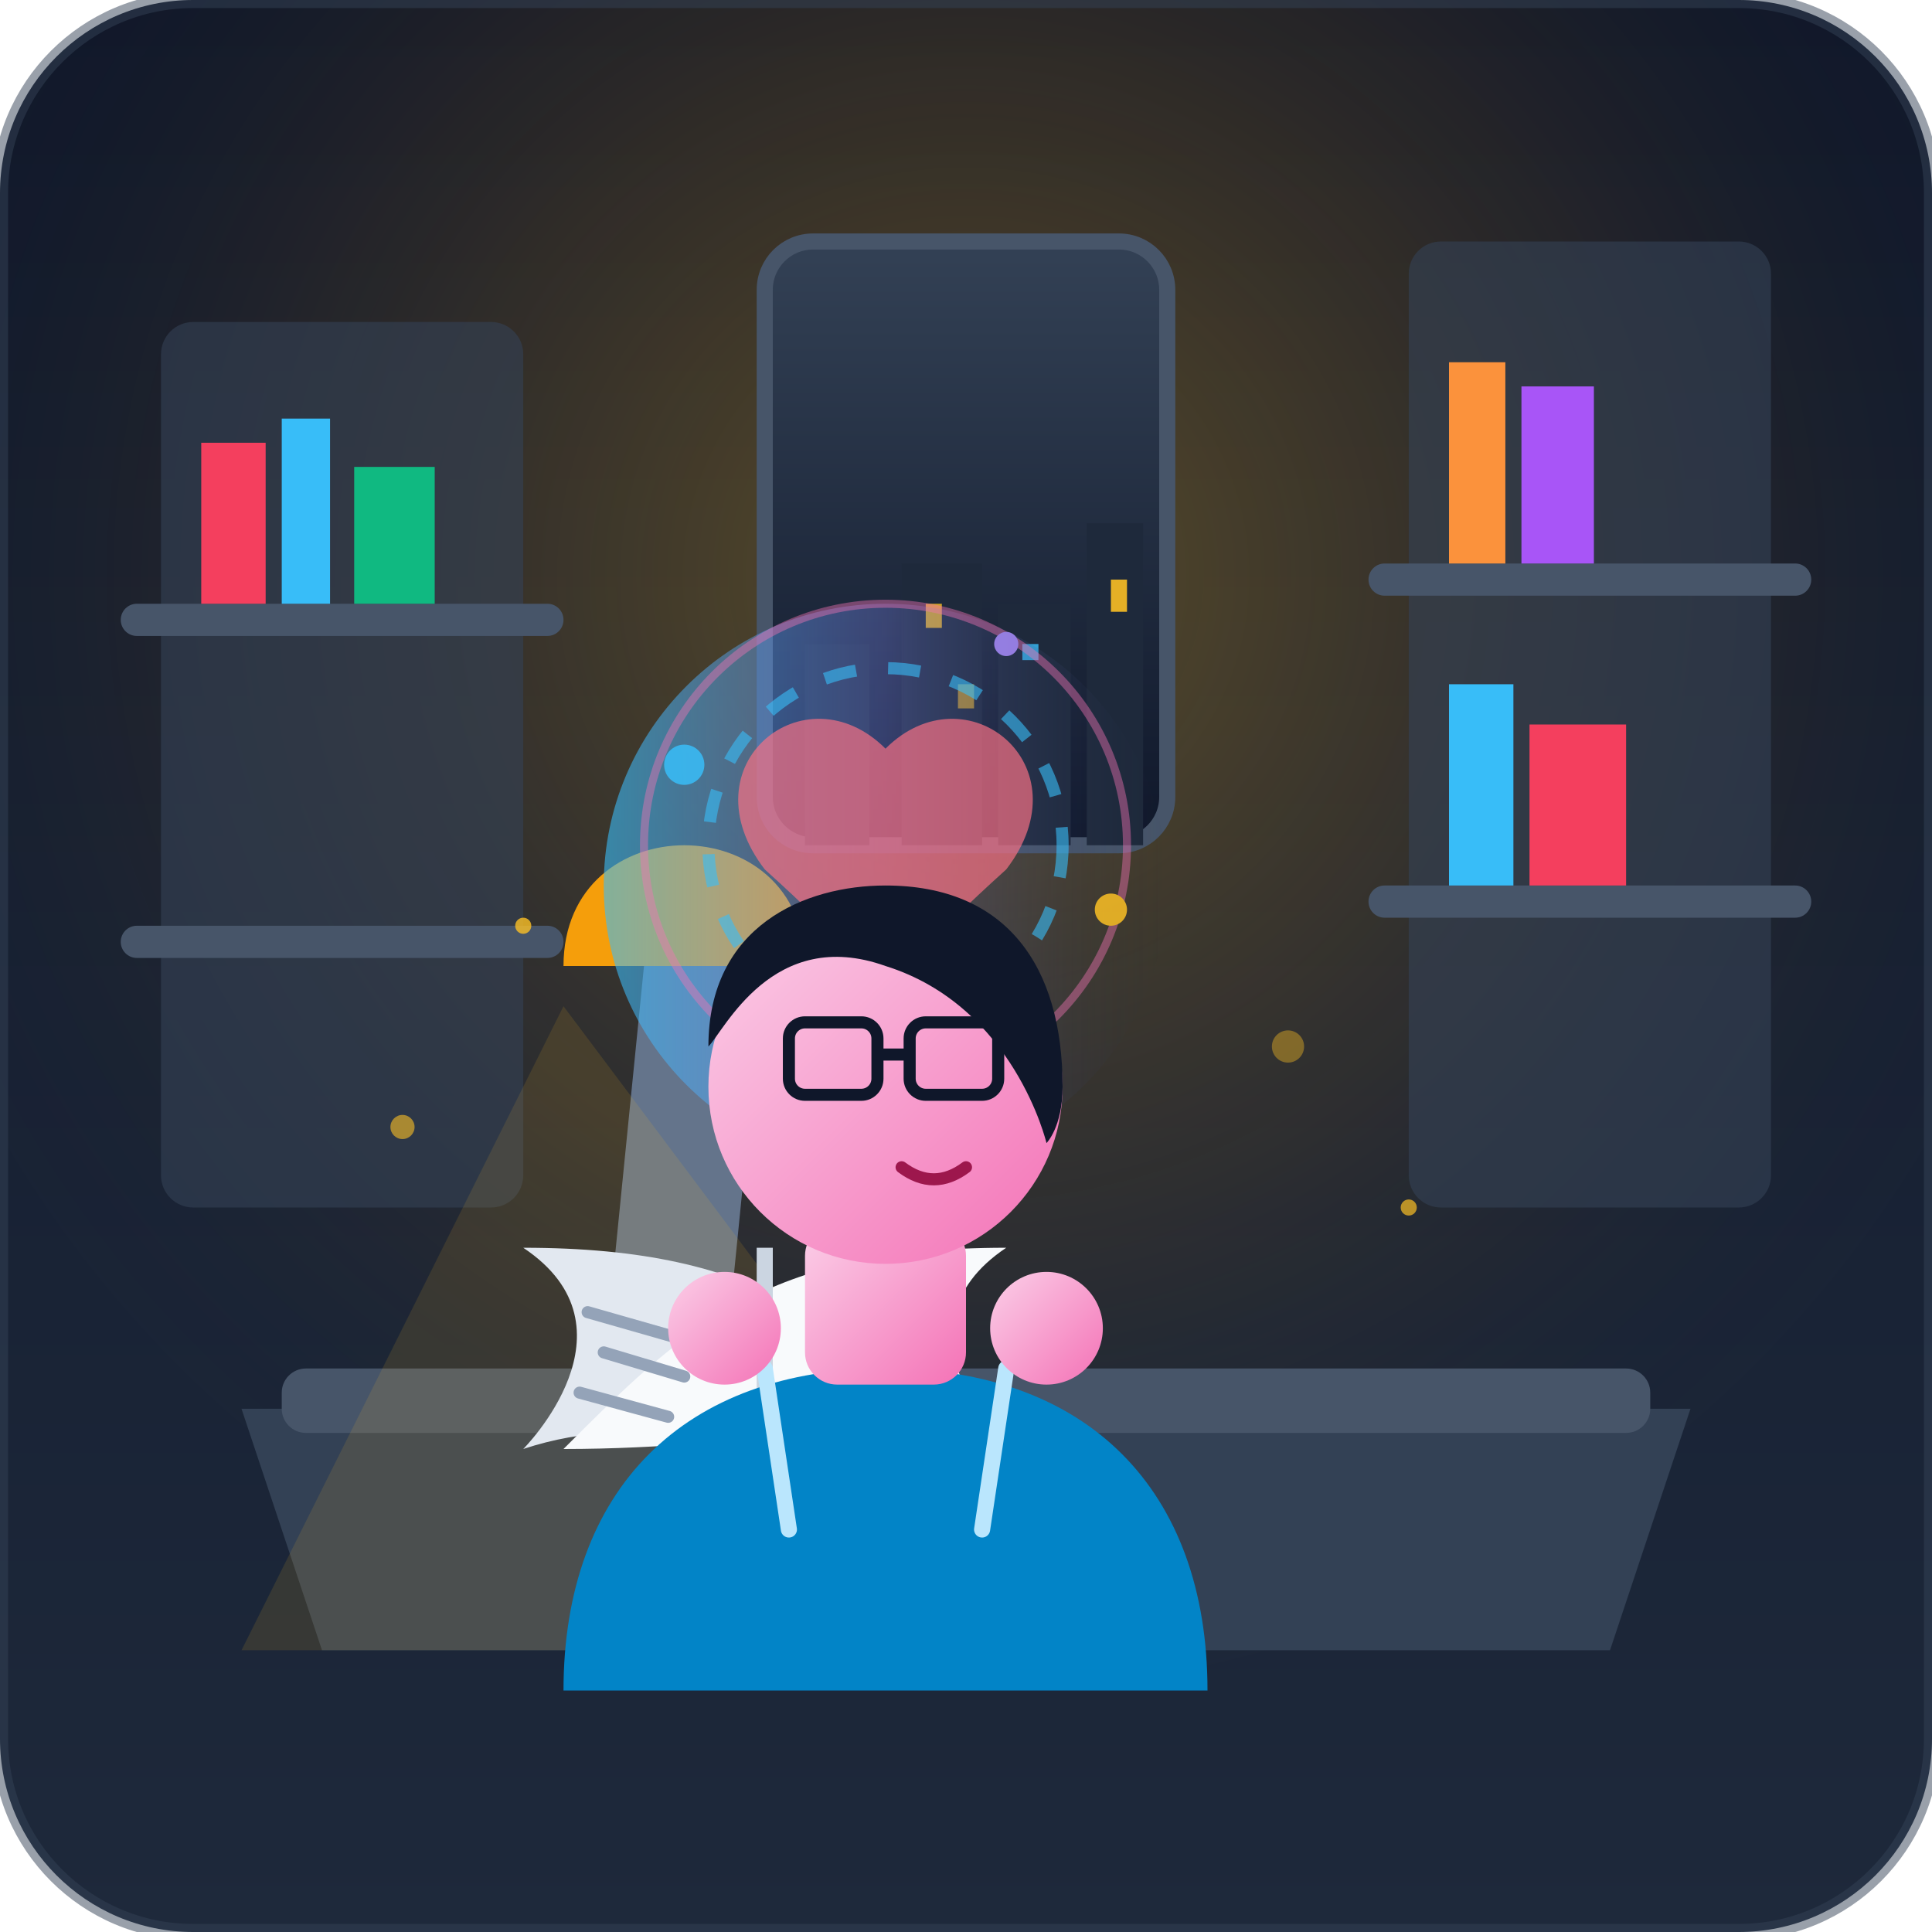
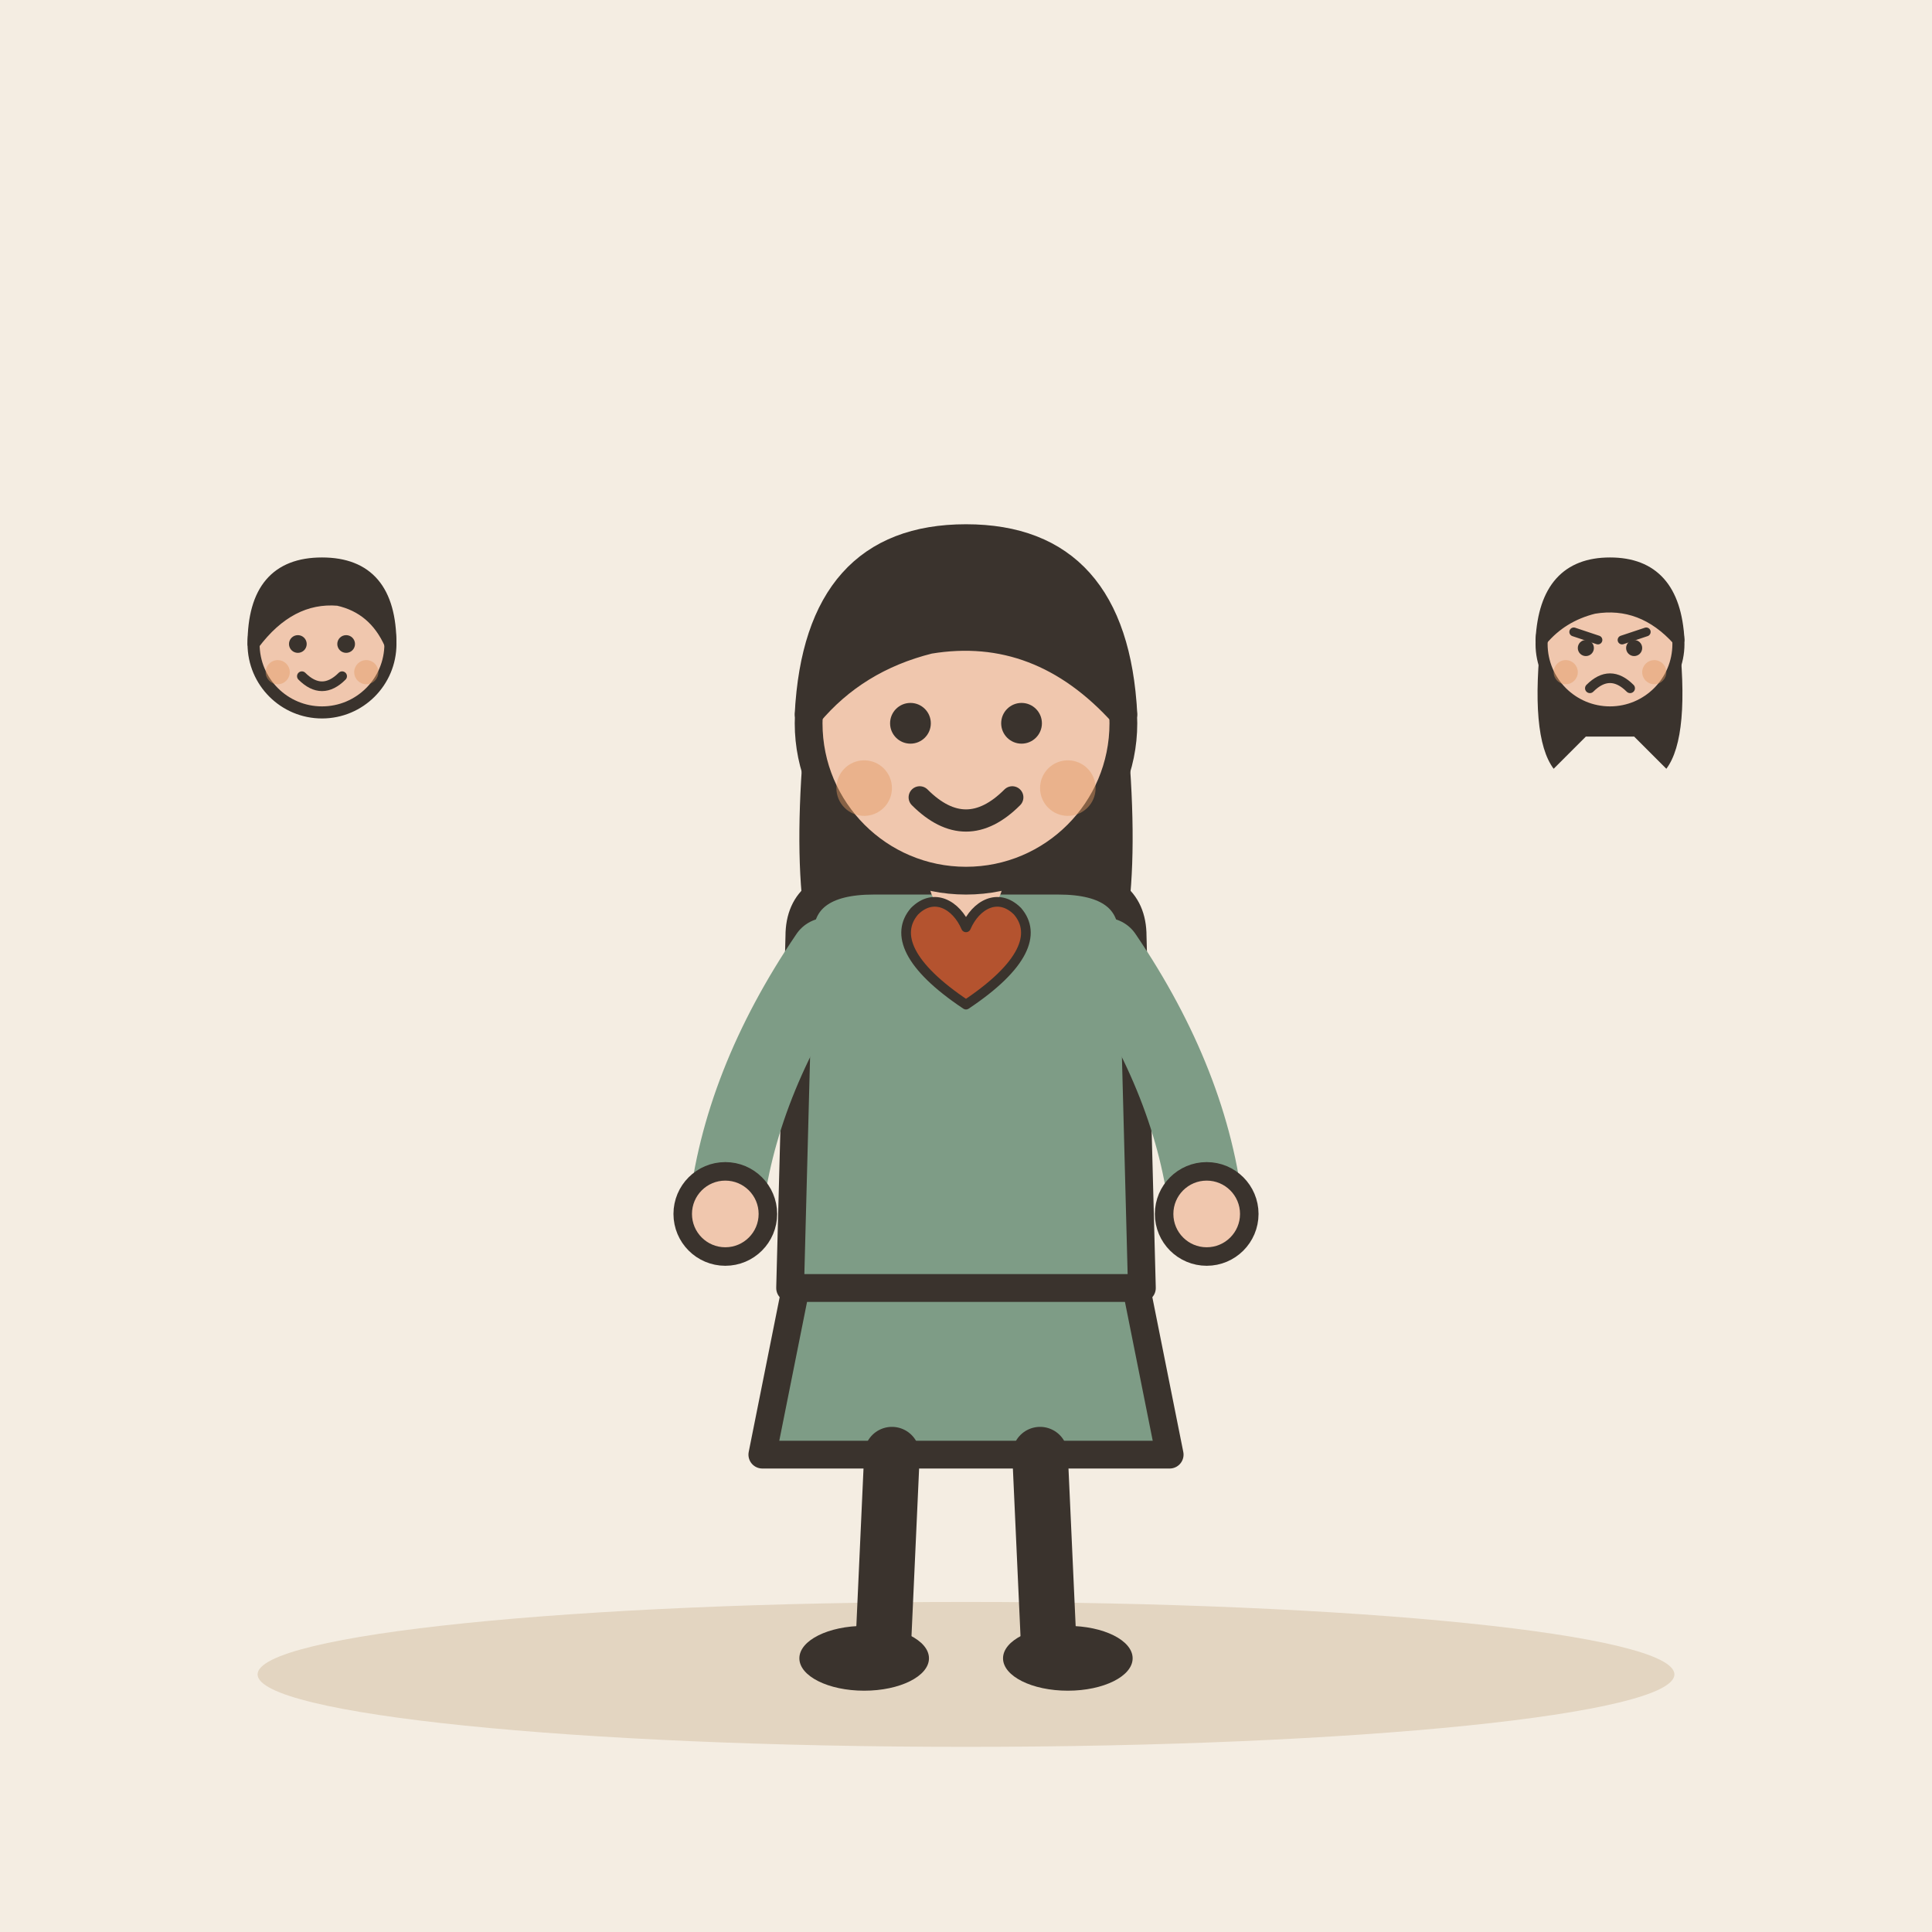
- <svg xmlns="http://www.w3.org/2000/svg" width="240" height="240" viewBox="0 0 240 240">
-   <defs>
-     <linearGradient id="bg-grad" x1="0" y1="0" x2="0" y2="1">
-       <stop offset="0%" stop-color="#0f172a" />
-       <stop offset="100%" stop-color="#1e293b" />
-     </linearGradient>
-     <radialGradient id="lamp-glow" cx="0.5" cy="0.3" r="0.6" fx="0.5" fy="0.3">
-       <stop offset="0%" stop-color="#fbbf24" stop-opacity="0.3" />
-       <stop offset="60%" stop-color="#f59e0b" stop-opacity="0.08" />
-       <stop offset="100%" stop-color="#1e293b" stop-opacity="0" />
-     </radialGradient>
-     <linearGradient id="skin-grad" x1="0" y1="0" x2="1" y2="1">
-       <stop offset="0%" stop-color="#fbcfe8" />
-       <stop offset="100%" stop-color="#f472b6" />
-     </linearGradient>
-     <linearGradient id="soul-glow" cx="0.5" cy="0.5" r="0.5">
-       <stop offset="0%" stop-color="#38bdf8" stop-opacity="0.6" />
-       <stop offset="50%" stop-color="#818cf8" stop-opacity="0.3" />
-       <stop offset="100%" stop-color="#1e293b" stop-opacity="0" />
-     </linearGradient>
-     <linearGradient id="window-glow" x1="0" y1="0" x2="0" y2="1">
-       <stop offset="0%" stop-color="#334155" />
-       <stop offset="100%" stop-color="#0f172a" />
-     </linearGradient>
-   </defs>
-   <rect width="240" height="240" rx="24" fill="url(#bg-grad)" />
-   <rect width="240" height="240" rx="24" fill="url(#lamp-glow)" pointer-events="none" />
-   <g fill="#334155" opacity="0.6">
-     <rect x="20" y="40" width="45" height="110" rx="4" />
-     <rect x="175" y="30" width="45" height="120" rx="4" />
+ <svg xmlns="http://www.w3.org/2000/svg" viewBox="0 0 240 240" data-style="editorial">
+   <rect width="240" height="240" fill="#F4EDE2" />
+   <ellipse cx="120" cy="208" rx="88" ry="9" fill="#E3D5C1" />
+   <g transform="translate(120 206) scale(1.15 1.15)">
+     <path d="M-18 -42L-22 -22L22 -22L18 -42Z" fill="#7E9C86" stroke="#3A332D" stroke-width="3" stroke-linecap="round" stroke-linejoin="round" />
+     <path d="M-8 -22L-9 0" stroke="#3A332D" stroke-width="6" stroke-linecap="round" fill="none" />
+     <path d="M8 -22L9 0" stroke="#3A332D" stroke-width="6" stroke-linecap="round" fill="none" />
+     <ellipse cx="-11" cy="0" rx="7" ry="3.5" fill="#3A332D" />
+     <ellipse cx="11" cy="0" rx="7" ry="3.5" fill="#3A332D" />
+     <path d="M-17 -104Q-20 -78 -14 -70L-6 -78L6 -78L14 -70Q20 -78 17 -104Z" fill="#3A332D" />
+     <path d="M-18 -78Q-18 -84 -10 -84L10 -84Q18 -84 18 -78L19 -40L-19 -40Z" fill="#7E9C86" stroke="#3A332D" stroke-width="3" stroke-linecap="round" stroke-linejoin="round" />
+     <path d="M-15 -76Q-24.5 -62 -26 -48" fill="none" stroke="#7E9C86" stroke-width="8" stroke-linecap="round" stroke-linejoin="round" />
+     <circle cx="-26" cy="-48" r="4.6" fill="#F0C7AE" stroke="#3A332D" stroke-linecap="round" stroke-linejoin="round" stroke-width="2" />
+     <path d="M15 -76Q24.5 -62 26 -48" fill="none" stroke="#7E9C86" stroke-width="8" stroke-linecap="round" stroke-linejoin="round" />
+     <circle cx="26" cy="-48" r="4.6" fill="#F0C7AE" stroke="#3A332D" stroke-linecap="round" stroke-linejoin="round" stroke-width="2" />
+     <path d="M0 -84L0 -88" stroke="#F0C7AE" stroke-width="8" stroke-linecap="round" fill="none" />
+     <circle cx="0" cy="-101" r="17" fill="#F0C7AE" stroke="#3A332D" stroke-width="3" stroke-linecap="round" stroke-linejoin="round" />
+     <path d="M-17 -102Q-16 -121 0 -121Q16 -121 17 -102Q8 -112 -4 -110Q-12 -108 -17 -102Z" fill="#3A332D" stroke="#3A332D" stroke-width="3" stroke-linecap="round" stroke-linejoin="round" />
+     <circle cx="-6" cy="-101" r="2.2" fill="#3A332D" />
+     <circle cx="6" cy="-101" r="2.2" fill="#3A332D" />
+     <path d="M-5 -93Q0 -88 5 -93" fill="none" stroke="#3A332D" stroke-width="2.4" stroke-linecap="round" stroke-linejoin="round" />
+     <circle cx="-11" cy="-94" r="3" fill="#E39A62" opacity="0.45" />
+     <circle cx="11" cy="-94" r="3" fill="#E39A62" opacity="0.45" />
  </g>
-   <rect x="15" y="75" width="55" height="4" fill="#475569" rx="2" />
-   <rect x="15" y="115" width="55" height="4" fill="#475569" rx="2" />
-   <rect x="170" y="70" width="55" height="4" fill="#475569" rx="2" />
-   <rect x="170" y="110" width="55" height="4" fill="#475569" rx="2" />
-   <path d="M25 55 h8 v20 h-8 z" fill="#f43f5e" />
-   <path d="M35 52 h6 v23 h-6 z" fill="#38bdf8" />
-   <path d="M44 58 h10 v17 h-10 z" fill="#10b981" />
-   <path d="M180 45 h7 v25 h-7 z" fill="#fb923c" />
-   <path d="M189 48 h9 v22 h-9 z" fill="#a855f7" />
-   <path d="M180 85 h8 v25 h-8 z" fill="#38bdf8" />
-   <path d="M190 90 h12 v20 h-12 z" fill="#f43f5e" />
-   <rect x="95" y="30" width="50" height="75" rx="6" fill="url(#window-glow)" stroke="#475569" stroke-width="2" />
-   <path d="M100 80 h8 v25 h-8 z M112 70 h10 v35 h-10 z M124 75 h9 v30 h-9 z M135 65 h7 v40 h-7 z" fill="#1e293b" />
-   <rect x="115" y="75" width="2" height="3" fill="#fbbf24" opacity="0.8" />
-   <rect x="119" y="85" width="2" height="3" fill="#fbbf24" opacity="0.6" />
-   <rect x="127" y="80" width="2" height="2" fill="#38bdf8" opacity="0.8" />
-   <rect x="138" y="72" width="2" height="4" fill="#fbbf24" opacity="0.9" />
-   <path d="M30 175 L210 175 L200 205 L40 205 Z" fill="#334155" />
-   <rect x="35" y="170" width="170" height="8" rx="3" fill="#475569" />
-   <path d="M75 170 L80 120 L95 120 L90 170 Z" fill="#64748b" />
-   <path d="M70 120 C70 100 100 100 100 120 Z" fill="#f59e0b" />
-   <path d="M70 125 L30 205 L130 205 Z" fill="#fbbf24" opacity="0.12" pointer-events="none" />
-   <g transform="translate(95, 155)">
-     <path d="M-30 25 C-15 20 0 25 25 25 C10 10 0 0 -30 0 C-15 10 -30 25 -30 25 Z" fill="#e2e8f0" />
-     <path d="M30 25 C15 20 0 25 -25 25 C-10 10 0 0 30 0 C15 10 30 25 30 25 Z" fill="#f8fafc" />
-     <line x1="0" y1="0" x2="0" y2="25" stroke="#cbd5e1" stroke-width="2" />
-     <path d="M-22 8 L-8 12 M-20 13 L-10 16 M-23 18 L-12 21" stroke="#94a3b8" stroke-width="1.5" stroke-linecap="round" />
-     <path d="M8 8 L22 12 M10 13 L20 16 M12 18 L23 21" stroke="#94a3b8" stroke-width="1.5" stroke-linecap="round" />
+   <g transform="translate(120 120) scale(0.4 0.4)">
+     <path d="M0 12C-18 0 -22 -10 -16 -17C-10 -23 -3 -19 0 -12C3 -19 10 -23 16 -17C22 -10 18 0 0 12Z" fill="#B4532F" stroke="#3A332D" stroke-width="3" stroke-linecap="round" stroke-linejoin="round" />
  </g>
-   <ellipse cx="110" cy="110" rx="35" ry="35" fill="url(#soul-glow)" />
-   <g transform="translate(110, 105)" opacity="0.85">
-     <path d="M0 -12 C-10 -22 -25 -10 -15 3 C-5 12 0 18 0 18 C0 18 5 12 15 3 C25 -10 10 -22 0 -12 Z" fill="#fb7185" opacity="0.8" />
-     <circle cx="0" cy="0" r="22" fill="none" stroke="#38bdf8" stroke-width="1.5" stroke-dasharray="4 4" opacity="0.7" />
-     <circle cx="0" cy="0" r="30" fill="none" stroke="#f472b6" stroke-width="1" opacity="0.5" />
-     <circle cx="-25" cy="-10" r="2.5" fill="#38bdf8" />
-     <circle cx="28" cy="8" r="2" fill="#fbbf24" />
-     <circle cx="15" cy="-25" r="1.5" fill="#a78bfa" />
-     <circle cx="-12" cy="22" r="2" fill="#34d399" />
+   <g transform="translate(40 130.5) scale(0.5 0.5)">
+     <circle cx="0" cy="-101" r="17" fill="#F0C7AE" stroke="#3A332D" stroke-width="3" stroke-linecap="round" stroke-linejoin="round" />
+     <path d="M-17 -101Q-17 -121 0 -121Q17 -121 17 -101Q13 -110 4 -112Q-8 -113 -17 -101Z" fill="#3A332D" stroke="#3A332D" stroke-width="3" stroke-linecap="round" stroke-linejoin="round" />
+     <circle cx="-6" cy="-101" r="2.2" fill="#3A332D" />
+     <circle cx="6" cy="-101" r="2.2" fill="#3A332D" />
+     <path d="M-5 -93Q0 -88 5 -93" fill="none" stroke="#3A332D" stroke-width="2.4" stroke-linecap="round" stroke-linejoin="round" />
+     <circle cx="-11" cy="-94" r="3" fill="#E39A62" opacity="0.45" />
+     <circle cx="11" cy="-94" r="3" fill="#E39A62" opacity="0.45" />
  </g>
-   <g id="character">
-     <path d="M70 210 C70 185 85 170 110 170 C135 170 150 185 150 210 Z" fill="#0284c7" />
-     <path d="M95 170 L98 190 M125 170 L122 190" stroke="#bae6fd" stroke-width="2" stroke-linecap="round" />
-     <rect x="100" y="152" width="20" height="20" fill="url(#skin-grad)" rx="4" />
-     <circle cx="110" cy="135" r="22" fill="url(#skin-grad)" />
-     <path d="M88 130 C88 115 100 110 110 110 C125 110 132 120 132 135 C132 140 130 142 130 142 C130 142 126 125 110 120 C96 115 90 128 88 130 Z" fill="#0f172a" />
-     <rect x="98" y="127" width="11" height="9" rx="2" fill="none" stroke="#0f172a" stroke-width="1.5" />
-     <rect x="113" y="127" width="11" height="9" rx="2" fill="none" stroke="#0f172a" stroke-width="1.5" />
-     <line x1="109" y1="131" x2="113" y2="131" stroke="#0f172a" stroke-width="1.5" />
-     <path d="M112 145 Q116 148 120 145" fill="none" stroke="#9d174d" stroke-width="1.5" stroke-linecap="round" />
-     <circle cx="90" cy="165" r="7" fill="url(#skin-grad)" />
-     <circle cx="130" cy="165" r="7" fill="url(#skin-grad)" />
+   <g transform="translate(200 130.5) scale(0.5 0.5)">
+     <path d="M-17 -104Q-20 -78 -14 -70L-6 -78L6 -78L14 -70Q20 -78 17 -104Z" fill="#3A332D" />
+     <circle cx="0" cy="-101" r="17" fill="#F0C7AE" stroke="#3A332D" stroke-width="3" stroke-linecap="round" stroke-linejoin="round" />
+     <path d="M-17 -102Q-16 -121 0 -121Q16 -121 17 -102Q8 -112 -4 -110Q-12 -108 -17 -102Z" fill="#3A332D" stroke="#3A332D" stroke-width="3" stroke-linecap="round" stroke-linejoin="round" />
+     <path d="M-9 -104L-3 -102" fill="none" stroke="#3A332D" stroke-width="2.2" stroke-linecap="round" stroke-linejoin="round" />
+     <path d="M9 -104L3 -102" fill="none" stroke="#3A332D" stroke-width="2.2" stroke-linecap="round" stroke-linejoin="round" />
+     <circle cx="-6" cy="-100" r="2" fill="#3A332D" />
+     <circle cx="6" cy="-100" r="2" fill="#3A332D" />
+     <path d="M-5 -90Q0 -95 5 -90" fill="none" stroke="#3A332D" stroke-width="2.4" stroke-linecap="round" stroke-linejoin="round" />
+     <circle cx="-11" cy="-94" r="3" fill="#E39A62" opacity="0.45" />
+     <circle cx="11" cy="-94" r="3" fill="#E39A62" opacity="0.45" />
  </g>
-   <circle cx="50" cy="140" r="1.5" fill="#fbbf24" opacity="0.6" />
-   <circle cx="65" cy="115" r="1" fill="#fbbf24" opacity="0.8" />
-   <circle cx="160" cy="130" r="2" fill="#fbbf24" opacity="0.4" />
-   <circle cx="175" cy="150" r="1" fill="#fbbf24" opacity="0.7" />
-   <rect width="240" height="240" rx="24" fill="none" stroke="#334155" stroke-width="2" opacity="0.5" />
</svg>
